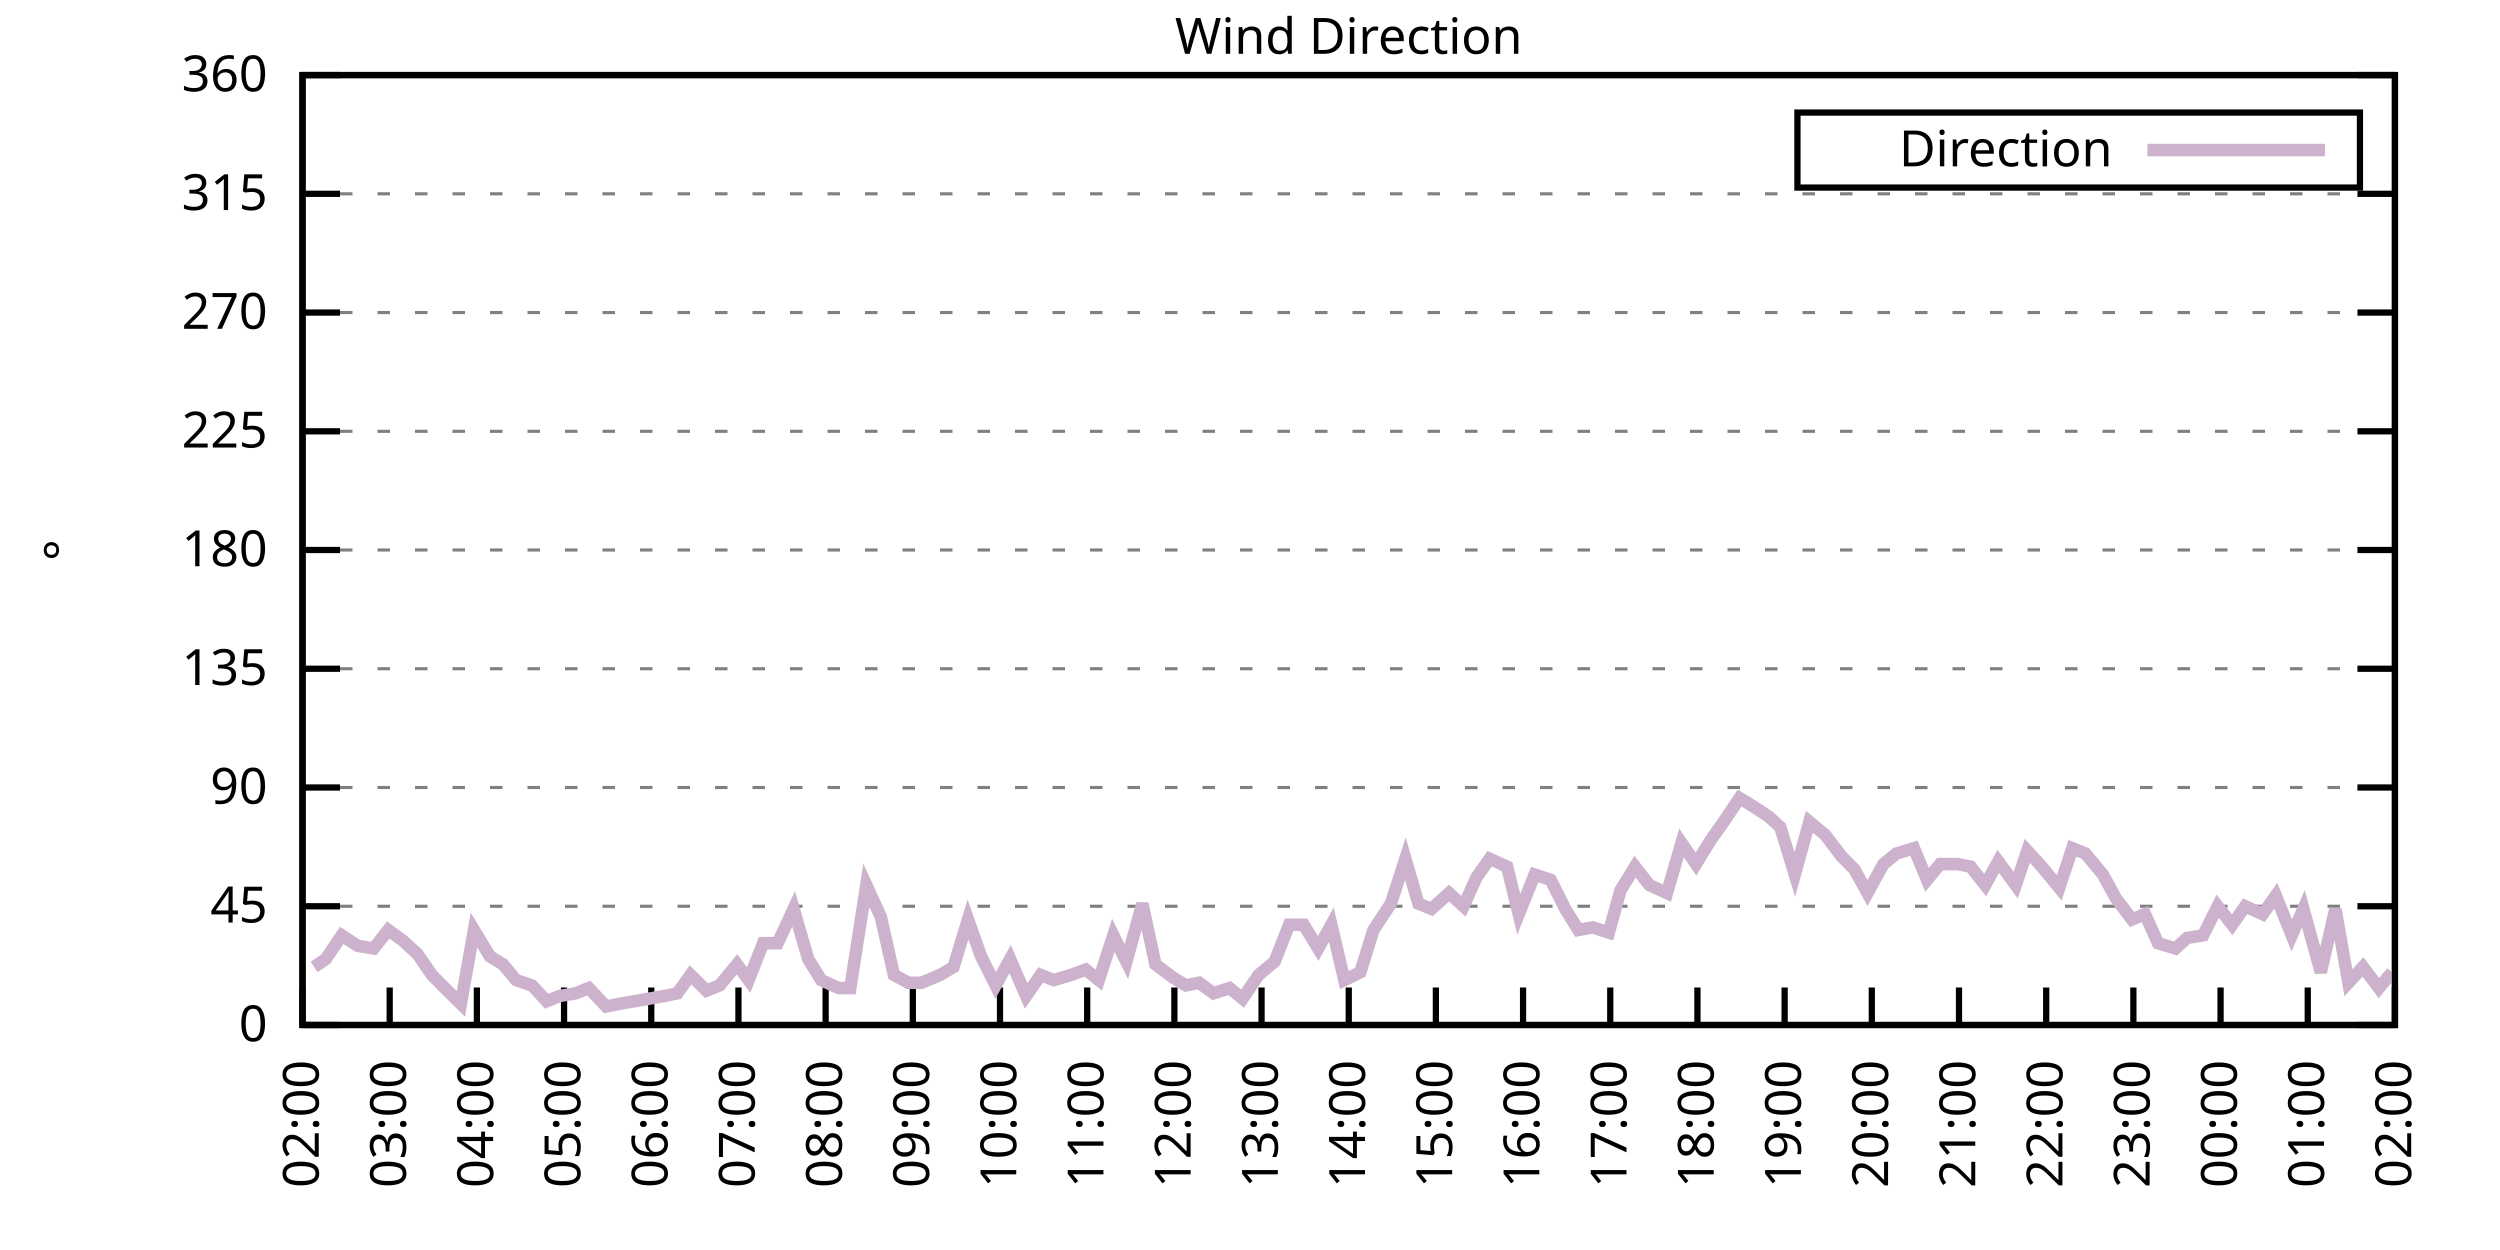
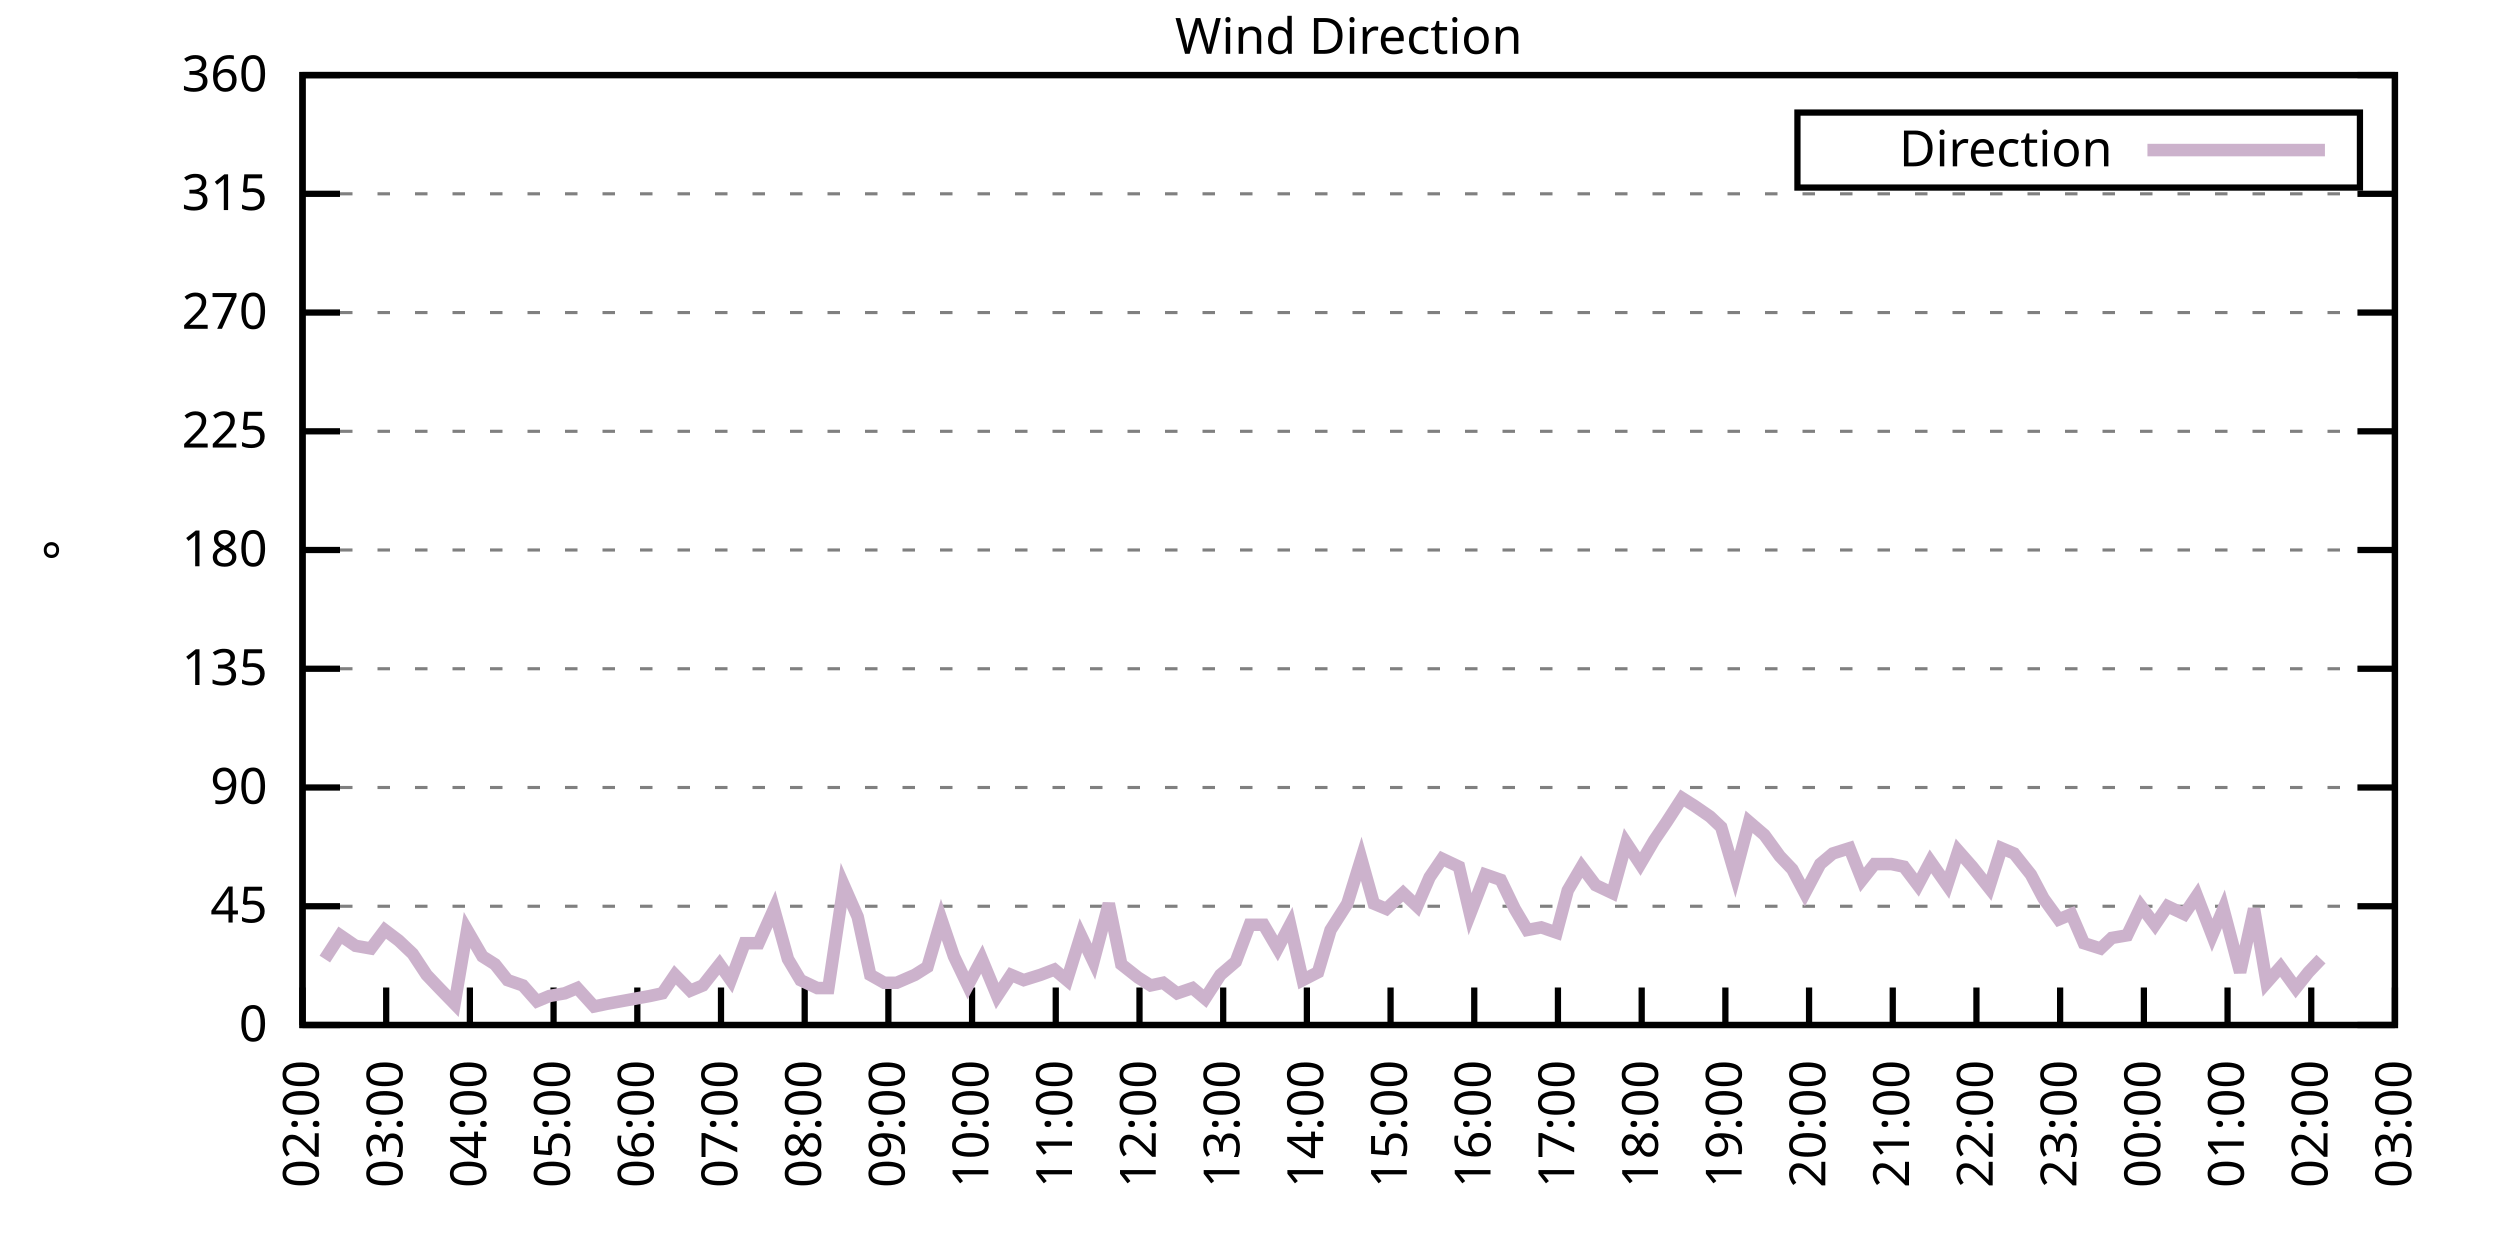
<svg xmlns="http://www.w3.org/2000/svg" xmlns:xlink="http://www.w3.org/1999/xlink" width="400" height="200" viewBox="0 0 400 200">
  <g id="gnuplot_canvas">
    <rect x="0" y="0" width="400" height="200" fill="none" />
    <defs>
      <circle id="gpDot" r="0.5" stroke-width="0.5" stroke="currentColor" />
      <path id="gpPt0" stroke-width="0.333" stroke="currentColor" d="M-1,0 h2 M0,-1 v2" />
      <path id="gpPt1" stroke-width="0.333" stroke="currentColor" d="M-1,-1 L1,1 M1,-1 L-1,1" />
      <path id="gpPt2" stroke-width="0.333" stroke="currentColor" d="M-1,0 L1,0 M0,-1 L0,1 M-1,-1 L1,1 M-1,1 L1,-1" />
      <rect id="gpPt3" stroke-width="0.333" stroke="currentColor" x="-1" y="-1" width="2" height="2" />
      <rect id="gpPt4" stroke-width="0.333" stroke="currentColor" fill="currentColor" x="-1" y="-1" width="2" height="2" />
      <circle id="gpPt5" stroke-width="0.333" stroke="currentColor" cx="0" cy="0" r="1" />
      <use xlink:href="#gpPt5" id="gpPt6" fill="currentColor" stroke="none" />
      <path id="gpPt7" stroke-width="0.333" stroke="currentColor" d="M0,-1.33 L-1.33,0.67 L1.33,0.67 z" />
      <use xlink:href="#gpPt7" id="gpPt8" fill="currentColor" stroke="none" />
      <use xlink:href="#gpPt7" id="gpPt9" stroke="currentColor" transform="rotate(180)" />
      <use xlink:href="#gpPt9" id="gpPt10" fill="currentColor" stroke="none" />
      <use xlink:href="#gpPt3" id="gpPt11" stroke="currentColor" transform="rotate(45)" />
      <use xlink:href="#gpPt11" id="gpPt12" fill="currentColor" stroke="none" />
      <path id="gpPt13" stroke-width="0.333" stroke="currentColor" d="M0,1.330 L1.265,0.411 L0.782,-1.067 L-0.782,-1.076 L-1.265,0.411 z" />
      <use xlink:href="#gpPt13" id="gpPt14" fill="currentColor" stroke="none" />
      <filter id="textbox" filterUnits="objectBoundingBox" x="0" y="0" height="1" width="1">
        <feFlood flood-color="white" flood-opacity="1" result="bgnd" />
        <feComposite in="SourceGraphic" in2="bgnd" operator="atop" />
      </filter>
      <filter id="greybox" filterUnits="objectBoundingBox" x="0" y="0" height="1" width="1">
        <feFlood flood-color="lightgrey" flood-opacity="1" result="grey" />
        <feComposite in="SourceGraphic" in2="grey" operator="atop" />
      </filter>
    </defs>
    <g fill="none" color="white" stroke="currentColor" stroke-width="1.00" stroke-linecap="butt" stroke-linejoin="miter">
</g>
    <g fill="none" color="black" stroke="currentColor" stroke-width="1.00" stroke-linecap="butt" stroke-linejoin="miter">
      <g stroke="none" shape-rendering="crispEdges">
        <polygon fill="rgb(255, 255, 255)" points="48.40,164.00 383.18,164.00 383.18,12.02 48.40,12.02 " />
      </g>
    </g>
    <g fill="none" color="black" stroke="currentColor" stroke-width="1.00" stroke-linecap="butt" stroke-linejoin="miter">
</g>
    <g fill="none" color="black" stroke="black" stroke-width="0.50" stroke-linecap="butt" stroke-linejoin="miter">
</g>
    <g fill="none" color="gray" stroke="currentColor" stroke-width="0.50" stroke-linecap="butt" stroke-linejoin="miter">
      <path stroke="gray" stroke-dasharray="2,4" class="gridline" d="M48.40,164.00 L383.19,164.00  " />
    </g>
    <g fill="none" color="gray" stroke="gray" stroke-width="1.00" stroke-linecap="butt" stroke-linejoin="miter">
</g>
    <g fill="none" color="black" stroke="currentColor" stroke-width="1.00" stroke-linecap="butt" stroke-linejoin="miter">
      <path stroke="black" d="M48.40,164.00 L54.40,164.00 M383.19,164.00 L377.19,164.00  " />
      <g transform="translate(42.80,166.60)" stroke="none" fill="black" font-family="Sans" font-size="8.00" text-anchor="end">
        <text>
          <tspan font-family="Sans"> 0</tspan>
        </text>
      </g>
    </g>
    <g fill="none" color="black" stroke="currentColor" stroke-width="1.00" stroke-linecap="butt" stroke-linejoin="miter">
</g>
    <g fill="none" color="black" stroke="black" stroke-width="0.50" stroke-linecap="butt" stroke-linejoin="miter">
</g>
    <g fill="none" color="gray" stroke="currentColor" stroke-width="0.50" stroke-linecap="butt" stroke-linejoin="miter">
      <path stroke="gray" stroke-dasharray="2,4" class="gridline" d="M48.40,145.00 L383.19,145.00  " />
    </g>
    <g fill="none" color="gray" stroke="gray" stroke-width="1.00" stroke-linecap="butt" stroke-linejoin="miter">
</g>
    <g fill="none" color="black" stroke="currentColor" stroke-width="1.00" stroke-linecap="butt" stroke-linejoin="miter">
      <path stroke="black" d="M48.40,145.00 L54.40,145.00 M383.19,145.00 L377.19,145.00  " />
      <g transform="translate(42.80,147.60)" stroke="none" fill="black" font-family="Sans" font-size="8.00" text-anchor="end">
        <text>
          <tspan font-family="Sans"> 45</tspan>
        </text>
      </g>
    </g>
    <g fill="none" color="black" stroke="currentColor" stroke-width="1.00" stroke-linecap="butt" stroke-linejoin="miter">
</g>
    <g fill="none" color="black" stroke="black" stroke-width="0.50" stroke-linecap="butt" stroke-linejoin="miter">
</g>
    <g fill="none" color="gray" stroke="currentColor" stroke-width="0.50" stroke-linecap="butt" stroke-linejoin="miter">
      <path stroke="gray" stroke-dasharray="2,4" class="gridline" d="M48.40,126.00 L383.19,126.00  " />
    </g>
    <g fill="none" color="gray" stroke="gray" stroke-width="1.00" stroke-linecap="butt" stroke-linejoin="miter">
</g>
    <g fill="none" color="black" stroke="currentColor" stroke-width="1.00" stroke-linecap="butt" stroke-linejoin="miter">
      <path stroke="black" d="M48.40,126.00 L54.40,126.00 M383.19,126.00 L377.19,126.00  " />
      <g transform="translate(42.80,128.60)" stroke="none" fill="black" font-family="Sans" font-size="8.00" text-anchor="end">
        <text>
          <tspan font-family="Sans"> 90</tspan>
        </text>
      </g>
    </g>
    <g fill="none" color="black" stroke="currentColor" stroke-width="1.00" stroke-linecap="butt" stroke-linejoin="miter">
</g>
    <g fill="none" color="black" stroke="black" stroke-width="0.50" stroke-linecap="butt" stroke-linejoin="miter">
</g>
    <g fill="none" color="gray" stroke="currentColor" stroke-width="0.50" stroke-linecap="butt" stroke-linejoin="miter">
      <path stroke="gray" stroke-dasharray="2,4" class="gridline" d="M48.40,107.00 L383.19,107.00  " />
    </g>
    <g fill="none" color="gray" stroke="gray" stroke-width="1.00" stroke-linecap="butt" stroke-linejoin="miter">
</g>
    <g fill="none" color="black" stroke="currentColor" stroke-width="1.00" stroke-linecap="butt" stroke-linejoin="miter">
      <path stroke="black" d="M48.40,107.00 L54.40,107.00 M383.19,107.00 L377.19,107.00  " />
      <g transform="translate(42.80,109.60)" stroke="none" fill="black" font-family="Sans" font-size="8.00" text-anchor="end">
        <text>
          <tspan font-family="Sans"> 135</tspan>
        </text>
      </g>
    </g>
    <g fill="none" color="black" stroke="currentColor" stroke-width="1.00" stroke-linecap="butt" stroke-linejoin="miter">
</g>
    <g fill="none" color="black" stroke="black" stroke-width="0.50" stroke-linecap="butt" stroke-linejoin="miter">
</g>
    <g fill="none" color="gray" stroke="currentColor" stroke-width="0.50" stroke-linecap="butt" stroke-linejoin="miter">
      <path stroke="gray" stroke-dasharray="2,4" class="gridline" d="M48.40,88.00 L383.19,88.00  " />
    </g>
    <g fill="none" color="gray" stroke="gray" stroke-width="1.00" stroke-linecap="butt" stroke-linejoin="miter">
</g>
    <g fill="none" color="black" stroke="currentColor" stroke-width="1.00" stroke-linecap="butt" stroke-linejoin="miter">
      <path stroke="black" d="M48.40,88.00 L54.40,88.00 M383.19,88.00 L377.19,88.00  " />
      <g transform="translate(42.80,90.60)" stroke="none" fill="black" font-family="Sans" font-size="8.00" text-anchor="end">
        <text>
          <tspan font-family="Sans"> 180</tspan>
        </text>
      </g>
    </g>
    <g fill="none" color="black" stroke="currentColor" stroke-width="1.00" stroke-linecap="butt" stroke-linejoin="miter">
</g>
    <g fill="none" color="black" stroke="black" stroke-width="0.50" stroke-linecap="butt" stroke-linejoin="miter">
</g>
    <g fill="none" color="gray" stroke="currentColor" stroke-width="0.50" stroke-linecap="butt" stroke-linejoin="miter">
      <path stroke="gray" stroke-dasharray="2,4" class="gridline" d="M48.40,69.01 L383.19,69.01  " />
    </g>
    <g fill="none" color="gray" stroke="gray" stroke-width="1.00" stroke-linecap="butt" stroke-linejoin="miter">
</g>
    <g fill="none" color="black" stroke="currentColor" stroke-width="1.00" stroke-linecap="butt" stroke-linejoin="miter">
      <path stroke="black" d="M48.40,69.01 L54.40,69.01 M383.19,69.01 L377.19,69.01  " />
      <g transform="translate(42.80,71.61)" stroke="none" fill="black" font-family="Sans" font-size="8.00" text-anchor="end">
        <text>
          <tspan font-family="Sans"> 225</tspan>
        </text>
      </g>
    </g>
    <g fill="none" color="black" stroke="currentColor" stroke-width="1.00" stroke-linecap="butt" stroke-linejoin="miter">
</g>
    <g fill="none" color="black" stroke="black" stroke-width="0.50" stroke-linecap="butt" stroke-linejoin="miter">
</g>
    <g fill="none" color="gray" stroke="currentColor" stroke-width="0.50" stroke-linecap="butt" stroke-linejoin="miter">
      <path stroke="gray" stroke-dasharray="2,4" class="gridline" d="M48.40,50.01 L383.19,50.01  " />
    </g>
    <g fill="none" color="gray" stroke="gray" stroke-width="1.00" stroke-linecap="butt" stroke-linejoin="miter">
</g>
    <g fill="none" color="black" stroke="currentColor" stroke-width="1.00" stroke-linecap="butt" stroke-linejoin="miter">
      <path stroke="black" d="M48.40,50.01 L54.40,50.01 M383.19,50.01 L377.19,50.01  " />
      <g transform="translate(42.80,52.61)" stroke="none" fill="black" font-family="Sans" font-size="8.00" text-anchor="end">
        <text>
          <tspan font-family="Sans"> 270</tspan>
        </text>
      </g>
    </g>
    <g fill="none" color="black" stroke="currentColor" stroke-width="1.00" stroke-linecap="butt" stroke-linejoin="miter">
</g>
    <g fill="none" color="black" stroke="black" stroke-width="0.50" stroke-linecap="butt" stroke-linejoin="miter">
</g>
    <g fill="none" color="gray" stroke="currentColor" stroke-width="0.50" stroke-linecap="butt" stroke-linejoin="miter">
      <path stroke="gray" stroke-dasharray="2,4" class="gridline" d="M48.40,31.01 L383.19,31.01  " />
    </g>
    <g fill="none" color="gray" stroke="gray" stroke-width="1.00" stroke-linecap="butt" stroke-linejoin="miter">
</g>
    <g fill="none" color="black" stroke="currentColor" stroke-width="1.00" stroke-linecap="butt" stroke-linejoin="miter">
      <path stroke="black" d="M48.40,31.01 L54.40,31.01 M383.19,31.01 L377.19,31.01  " />
      <g transform="translate(42.80,33.61)" stroke="none" fill="black" font-family="Sans" font-size="8.00" text-anchor="end">
        <text>
          <tspan font-family="Sans"> 315</tspan>
        </text>
      </g>
    </g>
    <g fill="none" color="black" stroke="currentColor" stroke-width="1.00" stroke-linecap="butt" stroke-linejoin="miter">
</g>
    <g fill="none" color="black" stroke="black" stroke-width="0.50" stroke-linecap="butt" stroke-linejoin="miter">
</g>
    <g fill="none" color="gray" stroke="currentColor" stroke-width="0.50" stroke-linecap="butt" stroke-linejoin="miter">
      <path stroke="gray" stroke-dasharray="2,4" class="gridline" d="M48.40,12.01 L383.19,12.01  " />
    </g>
    <g fill="none" color="gray" stroke="gray" stroke-width="1.00" stroke-linecap="butt" stroke-linejoin="miter">
</g>
    <g fill="none" color="black" stroke="currentColor" stroke-width="1.00" stroke-linecap="butt" stroke-linejoin="miter">
      <path stroke="black" d="M48.40,12.01 L54.40,12.01 M383.19,12.01 L377.19,12.01  " />
      <g transform="translate(42.80,14.61)" stroke="none" fill="black" font-family="Sans" font-size="8.00" text-anchor="end">
        <text>
          <tspan font-family="Sans"> 360</tspan>
        </text>
      </g>
    </g>
    <g fill="none" color="black" stroke="currentColor" stroke-width="1.00" stroke-linecap="butt" stroke-linejoin="miter">
      <path stroke="black" d="M48.40,164.00 L48.40,158.00  " />
      <g transform="translate(51.00,169.60) rotate(270.00)" stroke="none" fill="black" font-family="Sans" font-size="8.00" text-anchor="end">
        <text>
          <tspan font-family="Sans">02:00</tspan>
        </text>
      </g>
    </g>
    <g fill="none" color="black" stroke="currentColor" stroke-width="1.00" stroke-linecap="butt" stroke-linejoin="miter">
-       <path stroke="black" d="M62.35,164.00 L62.35,158.00  " />
-       <g transform="translate(64.95,169.60) rotate(270.00)" stroke="none" fill="black" font-family="Sans" font-size="8.00" text-anchor="end">
+       <path stroke="black" d="M61.79,164.00 L61.79,158.00  " />
+       <g transform="translate(64.39,169.60) rotate(270.00)" stroke="none" fill="black" font-family="Sans" font-size="8.00" text-anchor="end">
        <text>
          <tspan font-family="Sans">03:00</tspan>
        </text>
      </g>
    </g>
    <g fill="none" color="black" stroke="currentColor" stroke-width="1.00" stroke-linecap="butt" stroke-linejoin="miter">
-       <path stroke="black" d="M76.30,164.00 L76.30,158.00  " />
-       <g transform="translate(78.90,169.60) rotate(270.00)" stroke="none" fill="black" font-family="Sans" font-size="8.00" text-anchor="end">
+       <path stroke="black" d="M75.18,164.00 L75.18,158.00  " />
+       <g transform="translate(77.78,169.60) rotate(270.00)" stroke="none" fill="black" font-family="Sans" font-size="8.00" text-anchor="end">
        <text>
          <tspan font-family="Sans">04:00</tspan>
        </text>
      </g>
    </g>
    <g fill="none" color="black" stroke="currentColor" stroke-width="1.00" stroke-linecap="butt" stroke-linejoin="miter">
-       <path stroke="black" d="M90.25,164.00 L90.25,158.00  " />
-       <g transform="translate(92.85,169.60) rotate(270.00)" stroke="none" fill="black" font-family="Sans" font-size="8.00" text-anchor="end">
+       <path stroke="black" d="M88.57,164.00 L88.57,158.00  " />
+       <g transform="translate(91.17,169.60) rotate(270.00)" stroke="none" fill="black" font-family="Sans" font-size="8.00" text-anchor="end">
        <text>
          <tspan font-family="Sans">05:00</tspan>
        </text>
      </g>
    </g>
    <g fill="none" color="black" stroke="currentColor" stroke-width="1.00" stroke-linecap="butt" stroke-linejoin="miter">
-       <path stroke="black" d="M104.20,164.00 L104.20,158.00  " />
-       <g transform="translate(106.80,169.60) rotate(270.00)" stroke="none" fill="black" font-family="Sans" font-size="8.00" text-anchor="end">
+       <path stroke="black" d="M101.97,164.00 L101.97,158.00  " />
+       <g transform="translate(104.57,169.60) rotate(270.00)" stroke="none" fill="black" font-family="Sans" font-size="8.00" text-anchor="end">
        <text>
          <tspan font-family="Sans">06:00</tspan>
        </text>
      </g>
    </g>
    <g fill="none" color="black" stroke="currentColor" stroke-width="1.00" stroke-linecap="butt" stroke-linejoin="miter">
-       <path stroke="black" d="M118.15,164.00 L118.15,158.00  " />
-       <g transform="translate(120.75,169.60) rotate(270.00)" stroke="none" fill="black" font-family="Sans" font-size="8.00" text-anchor="end">
+       <path stroke="black" d="M115.36,164.00 L115.36,158.00  " />
+       <g transform="translate(117.96,169.60) rotate(270.00)" stroke="none" fill="black" font-family="Sans" font-size="8.00" text-anchor="end">
        <text>
          <tspan font-family="Sans">07:00</tspan>
        </text>
      </g>
    </g>
    <g fill="none" color="black" stroke="currentColor" stroke-width="1.00" stroke-linecap="butt" stroke-linejoin="miter">
-       <path stroke="black" d="M132.10,164.00 L132.10,158.00  " />
-       <g transform="translate(134.70,169.60) rotate(270.00)" stroke="none" fill="black" font-family="Sans" font-size="8.00" text-anchor="end">
+       <path stroke="black" d="M128.75,164.00 L128.75,158.00  " />
+       <g transform="translate(131.35,169.60) rotate(270.00)" stroke="none" fill="black" font-family="Sans" font-size="8.00" text-anchor="end">
        <text>
          <tspan font-family="Sans">08:00</tspan>
        </text>
      </g>
    </g>
    <g fill="none" color="black" stroke="currentColor" stroke-width="1.00" stroke-linecap="butt" stroke-linejoin="miter">
-       <path stroke="black" d="M146.05,164.00 L146.05,158.00  " />
-       <g transform="translate(148.65,169.60) rotate(270.00)" stroke="none" fill="black" font-family="Sans" font-size="8.00" text-anchor="end">
+       <path stroke="black" d="M142.14,164.00 L142.14,158.00  " />
+       <g transform="translate(144.74,169.60) rotate(270.00)" stroke="none" fill="black" font-family="Sans" font-size="8.00" text-anchor="end">
        <text>
          <tspan font-family="Sans">09:00</tspan>
        </text>
      </g>
    </g>
    <g fill="none" color="black" stroke="currentColor" stroke-width="1.00" stroke-linecap="butt" stroke-linejoin="miter">
-       <path stroke="black" d="M160.00,164.00 L160.00,158.00  " />
-       <g transform="translate(162.60,169.60) rotate(270.00)" stroke="none" fill="black" font-family="Sans" font-size="8.00" text-anchor="end">
+       <path stroke="black" d="M155.53,164.00 L155.53,158.00  " />
+       <g transform="translate(158.13,169.60) rotate(270.00)" stroke="none" fill="black" font-family="Sans" font-size="8.00" text-anchor="end">
        <text>
          <tspan font-family="Sans">10:00</tspan>
        </text>
      </g>
    </g>
    <g fill="none" color="black" stroke="currentColor" stroke-width="1.00" stroke-linecap="butt" stroke-linejoin="miter">
-       <path stroke="black" d="M173.95,164.00 L173.95,158.00  " />
-       <g transform="translate(176.55,169.60) rotate(270.00)" stroke="none" fill="black" font-family="Sans" font-size="8.00" text-anchor="end">
+       <path stroke="black" d="M168.92,164.00 L168.92,158.00  " />
+       <g transform="translate(171.52,169.60) rotate(270.00)" stroke="none" fill="black" font-family="Sans" font-size="8.00" text-anchor="end">
        <text>
          <tspan font-family="Sans">11:00</tspan>
        </text>
      </g>
    </g>
    <g fill="none" color="black" stroke="currentColor" stroke-width="1.00" stroke-linecap="butt" stroke-linejoin="miter">
-       <path stroke="black" d="M187.90,164.00 L187.90,158.00  " />
-       <g transform="translate(190.50,169.60) rotate(270.00)" stroke="none" fill="black" font-family="Sans" font-size="8.00" text-anchor="end">
+       <path stroke="black" d="M182.32,164.00 L182.32,158.00  " />
+       <g transform="translate(184.92,169.60) rotate(270.00)" stroke="none" fill="black" font-family="Sans" font-size="8.00" text-anchor="end">
        <text>
          <tspan font-family="Sans">12:00</tspan>
        </text>
      </g>
    </g>
    <g fill="none" color="black" stroke="currentColor" stroke-width="1.00" stroke-linecap="butt" stroke-linejoin="miter">
-       <path stroke="black" d="M201.85,164.00 L201.85,158.00  " />
-       <g transform="translate(204.45,169.60) rotate(270.00)" stroke="none" fill="black" font-family="Sans" font-size="8.00" text-anchor="end">
+       <path stroke="black" d="M195.71,164.00 L195.71,158.00  " />
+       <g transform="translate(198.31,169.60) rotate(270.00)" stroke="none" fill="black" font-family="Sans" font-size="8.00" text-anchor="end">
        <text>
          <tspan font-family="Sans">13:00</tspan>
        </text>
      </g>
    </g>
    <g fill="none" color="black" stroke="currentColor" stroke-width="1.00" stroke-linecap="butt" stroke-linejoin="miter">
-       <path stroke="black" d="M215.80,164.00 L215.80,158.00  " />
-       <g transform="translate(218.40,169.60) rotate(270.00)" stroke="none" fill="black" font-family="Sans" font-size="8.00" text-anchor="end">
+       <path stroke="black" d="M209.10,164.00 L209.10,158.00  " />
+       <g transform="translate(211.70,169.60) rotate(270.00)" stroke="none" fill="black" font-family="Sans" font-size="8.00" text-anchor="end">
        <text>
          <tspan font-family="Sans">14:00</tspan>
        </text>
      </g>
    </g>
    <g fill="none" color="black" stroke="currentColor" stroke-width="1.00" stroke-linecap="butt" stroke-linejoin="miter">
-       <path stroke="black" d="M229.74,164.00 L229.74,158.00  " />
-       <g transform="translate(232.34,169.60) rotate(270.00)" stroke="none" fill="black" font-family="Sans" font-size="8.00" text-anchor="end">
+       <path stroke="black" d="M222.49,164.00 L222.49,158.00  " />
+       <g transform="translate(225.09,169.60) rotate(270.00)" stroke="none" fill="black" font-family="Sans" font-size="8.00" text-anchor="end">
        <text>
          <tspan font-family="Sans">15:00</tspan>
        </text>
      </g>
    </g>
    <g fill="none" color="black" stroke="currentColor" stroke-width="1.00" stroke-linecap="butt" stroke-linejoin="miter">
-       <path stroke="black" d="M243.69,164.00 L243.69,158.00  " />
-       <g transform="translate(246.29,169.60) rotate(270.00)" stroke="none" fill="black" font-family="Sans" font-size="8.00" text-anchor="end">
+       <path stroke="black" d="M235.88,164.00 L235.88,158.00  " />
+       <g transform="translate(238.48,169.60) rotate(270.00)" stroke="none" fill="black" font-family="Sans" font-size="8.00" text-anchor="end">
        <text>
          <tspan font-family="Sans">16:00</tspan>
        </text>
      </g>
    </g>
    <g fill="none" color="black" stroke="currentColor" stroke-width="1.00" stroke-linecap="butt" stroke-linejoin="miter">
-       <path stroke="black" d="M257.64,164.00 L257.64,158.00  " />
-       <g transform="translate(260.24,169.60) rotate(270.00)" stroke="none" fill="black" font-family="Sans" font-size="8.00" text-anchor="end">
+       <path stroke="black" d="M249.27,164.00 L249.27,158.00  " />
+       <g transform="translate(251.87,169.60) rotate(270.00)" stroke="none" fill="black" font-family="Sans" font-size="8.00" text-anchor="end">
        <text>
          <tspan font-family="Sans">17:00</tspan>
        </text>
      </g>
    </g>
    <g fill="none" color="black" stroke="currentColor" stroke-width="1.00" stroke-linecap="butt" stroke-linejoin="miter">
-       <path stroke="black" d="M271.59,164.00 L271.59,158.00  " />
-       <g transform="translate(274.19,169.60) rotate(270.00)" stroke="none" fill="black" font-family="Sans" font-size="8.00" text-anchor="end">
+       <path stroke="black" d="M262.67,164.00 L262.67,158.00  " />
+       <g transform="translate(265.27,169.60) rotate(270.00)" stroke="none" fill="black" font-family="Sans" font-size="8.00" text-anchor="end">
        <text>
          <tspan font-family="Sans">18:00</tspan>
        </text>
      </g>
    </g>
    <g fill="none" color="black" stroke="currentColor" stroke-width="1.00" stroke-linecap="butt" stroke-linejoin="miter">
-       <path stroke="black" d="M285.54,164.00 L285.54,158.00  " />
-       <g transform="translate(288.14,169.60) rotate(270.00)" stroke="none" fill="black" font-family="Sans" font-size="8.00" text-anchor="end">
+       <path stroke="black" d="M276.06,164.00 L276.06,158.00  " />
+       <g transform="translate(278.66,169.60) rotate(270.00)" stroke="none" fill="black" font-family="Sans" font-size="8.00" text-anchor="end">
        <text>
          <tspan font-family="Sans">19:00</tspan>
        </text>
      </g>
    </g>
    <g fill="none" color="black" stroke="currentColor" stroke-width="1.00" stroke-linecap="butt" stroke-linejoin="miter">
-       <path stroke="black" d="M299.49,164.00 L299.49,158.00  " />
-       <g transform="translate(302.09,169.60) rotate(270.00)" stroke="none" fill="black" font-family="Sans" font-size="8.00" text-anchor="end">
+       <path stroke="black" d="M289.45,164.00 L289.45,158.00  " />
+       <g transform="translate(292.05,169.60) rotate(270.00)" stroke="none" fill="black" font-family="Sans" font-size="8.00" text-anchor="end">
        <text>
          <tspan font-family="Sans">20:00</tspan>
        </text>
      </g>
    </g>
    <g fill="none" color="black" stroke="currentColor" stroke-width="1.00" stroke-linecap="butt" stroke-linejoin="miter">
-       <path stroke="black" d="M313.44,164.00 L313.44,158.00  " />
-       <g transform="translate(316.04,169.60) rotate(270.00)" stroke="none" fill="black" font-family="Sans" font-size="8.00" text-anchor="end">
+       <path stroke="black" d="M302.84,164.00 L302.84,158.00  " />
+       <g transform="translate(305.44,169.60) rotate(270.00)" stroke="none" fill="black" font-family="Sans" font-size="8.00" text-anchor="end">
        <text>
          <tspan font-family="Sans">21:00</tspan>
        </text>
      </g>
    </g>
    <g fill="none" color="black" stroke="currentColor" stroke-width="1.00" stroke-linecap="butt" stroke-linejoin="miter">
-       <path stroke="black" d="M327.39,164.00 L327.39,158.00  " />
-       <g transform="translate(329.99,169.60) rotate(270.00)" stroke="none" fill="black" font-family="Sans" font-size="8.00" text-anchor="end">
+       <path stroke="black" d="M316.23,164.00 L316.23,158.00  " />
+       <g transform="translate(318.83,169.60) rotate(270.00)" stroke="none" fill="black" font-family="Sans" font-size="8.00" text-anchor="end">
        <text>
          <tspan font-family="Sans">22:00</tspan>
        </text>
      </g>
    </g>
    <g fill="none" color="black" stroke="currentColor" stroke-width="1.00" stroke-linecap="butt" stroke-linejoin="miter">
-       <path stroke="black" d="M341.34,164.00 L341.34,158.00  " />
-       <g transform="translate(343.94,169.60) rotate(270.00)" stroke="none" fill="black" font-family="Sans" font-size="8.00" text-anchor="end">
+       <path stroke="black" d="M329.62,164.00 L329.62,158.00  " />
+       <g transform="translate(332.22,169.60) rotate(270.00)" stroke="none" fill="black" font-family="Sans" font-size="8.00" text-anchor="end">
        <text>
          <tspan font-family="Sans">23:00</tspan>
        </text>
      </g>
    </g>
    <g fill="none" color="black" stroke="currentColor" stroke-width="1.00" stroke-linecap="butt" stroke-linejoin="miter">
-       <path stroke="black" d="M355.29,164.00 L355.29,158.00  " />
-       <g transform="translate(357.89,169.60) rotate(270.00)" stroke="none" fill="black" font-family="Sans" font-size="8.00" text-anchor="end">
+       <path stroke="black" d="M343.02,164.00 L343.02,158.00  " />
+       <g transform="translate(345.62,169.60) rotate(270.00)" stroke="none" fill="black" font-family="Sans" font-size="8.00" text-anchor="end">
        <text>
          <tspan font-family="Sans">00:00</tspan>
        </text>
      </g>
    </g>
    <g fill="none" color="black" stroke="currentColor" stroke-width="1.00" stroke-linecap="butt" stroke-linejoin="miter">
-       <path stroke="black" d="M369.24,164.00 L369.24,158.00  " />
-       <g transform="translate(371.84,169.60) rotate(270.00)" stroke="none" fill="black" font-family="Sans" font-size="8.00" text-anchor="end">
+       <path stroke="black" d="M356.41,164.00 L356.41,158.00  " />
+       <g transform="translate(359.01,169.60) rotate(270.00)" stroke="none" fill="black" font-family="Sans" font-size="8.00" text-anchor="end">
        <text>
          <tspan font-family="Sans">01:00</tspan>
+         </text>
+       </g>
+     </g>
+     <g fill="none" color="black" stroke="currentColor" stroke-width="1.00" stroke-linecap="butt" stroke-linejoin="miter">
+       <path stroke="black" d="M369.80,164.00 L369.80,158.00  " />
+       <g transform="translate(372.40,169.60) rotate(270.00)" stroke="none" fill="black" font-family="Sans" font-size="8.00" text-anchor="end">
+         <text>
+           <tspan font-family="Sans">02:00</tspan>
        </text>
      </g>
    </g>
    <g fill="none" color="black" stroke="currentColor" stroke-width="1.00" stroke-linecap="butt" stroke-linejoin="miter">
      <path stroke="black" d="M383.19,164.00 L383.19,158.00  " />
      <g transform="translate(385.79,169.60) rotate(270.00)" stroke="none" fill="black" font-family="Sans" font-size="8.00" text-anchor="end">
        <text>
-           <tspan font-family="Sans">02:00</tspan>
+           <tspan font-family="Sans">03:00</tspan>
        </text>
      </g>
    </g>
    <g fill="none" color="black" stroke="currentColor" stroke-width="1.00" stroke-linecap="butt" stroke-linejoin="miter">
</g>
    <g fill="none" color="black" stroke="currentColor" stroke-width="1.00" stroke-linecap="butt" stroke-linejoin="miter">
      <path stroke="black" d="M48.40,12.01 L48.40,164.00 L383.19,164.00 L383.19,12.01 L48.40,12.01 Z  " />
    </g>
    <g fill="none" color="black" stroke="currentColor" stroke-width="1.00" stroke-linecap="butt" stroke-linejoin="miter">
</g>
    <g fill="none" color="black" stroke="currentColor" stroke-width="1.00" stroke-linecap="butt" stroke-linejoin="miter">
      <path stroke="black" d="M287.59,30.01 L287.59,18.01 L377.59,18.01 L377.59,30.01 L287.59,30.01 Z  " />
    </g>
    <g id="Wind_direction_plot_1">
      <g fill="none" color="white" stroke="black" stroke-width="2.00" stroke-linecap="butt" stroke-linejoin="miter">
</g>
      <g fill="none" color="black" stroke="currentColor" stroke-width="2.00" stroke-linecap="butt" stroke-linejoin="miter">
        <g transform="translate(337.99,26.61)" stroke="none" fill="black" font-family="Sans" font-size="8.00" text-anchor="end">
          <text>
            <tspan font-family="Sans">Direction</tspan>
          </text>
        </g>
      </g>
      <g fill="none" color="black" stroke="currentColor" stroke-width="2.00" stroke-linecap="butt" stroke-linejoin="miter">
-         <path stroke="rgb(204, 178, 204)" d="M343.59,24.01 L371.99,24.01 M50.26,154.71 L52.12,153.45 L54.68,149.65 L57.23,151.33 L59.79,151.76 L62.12,148.80   L64.44,150.49 L66.77,152.60 L69.09,155.98 L71.18,158.09 L73.74,160.62 L75.83,148.80 L78.39,153.02 L80.48,154.29   L82.58,156.82 L85.13,157.67 L87.46,160.20 L89.55,159.36 L92.11,158.93 L94.20,158.09 L96.99,161.04 L99.08,160.62   L106.29,159.36 L108.38,158.93 L110.48,155.98 L113.03,158.51 L115.13,157.67 L117.92,154.29 L119.78,156.82 L122.10,150.91   L124.43,150.91 L126.98,145.42 L129.31,153.45 L131.40,156.82 L134.19,158.09 L136.05,158.09 L138.61,141.62 L140.93,146.69   L143.02,155.98 L145.35,157.24 L147.44,157.24 L150.46,155.98 L152.56,154.71 L154.88,147.11 L156.97,153.02 L159.30,157.67   L161.62,153.45 L164.18,159.36 L166.51,155.98 L168.60,156.82 L171.39,155.98 L173.71,155.13 L175.81,156.82 L178.13,149.65   L180.22,153.87 L182.78,144.58 L184.87,154.29 L187.66,156.40 L189.76,157.67 L191.85,157.24 L194.17,158.93 L196.73,158.09   L198.82,159.78 L201.38,155.98 L203.94,153.87 L206.26,147.96 L208.59,147.96 L210.91,151.76 L213.01,147.96 L215.10,156.82   L217.65,155.56 L219.75,148.80 L222.54,144.58 L224.86,137.40 L226.95,144.58 L229.05,145.42 L231.84,142.89 L234.16,145.00   L236.25,140.36 L238.35,137.40 L241.14,138.67 L243.00,146.27 L245.55,139.93 L248.11,140.78 L250.44,145.42 L252.53,148.80   L254.85,148.38 L257.41,149.22 L259.27,142.47 L261.60,138.67 L263.92,141.62 L266.71,142.89 L269.04,134.87 L271.36,138.25   L273.69,134.45 L275.78,131.49 L278.34,127.69 L280.43,128.96 L282.99,130.65 L284.85,132.34 L287.17,139.93 L289.50,131.49   L292.05,133.60 L294.61,136.98 L296.70,139.09 L298.80,142.89 L301.35,138.25 L303.44,136.56 L306.23,135.71 L308.33,140.78   L310.42,138.25 L313.21,138.25 L315.30,138.67 L317.63,141.62 L319.72,137.82 L322.51,141.62 L324.37,136.14 L326.69,138.67   L329.48,142.05 L331.58,135.71 L333.67,136.56 L336.46,139.93 L338.55,143.73 L341.11,147.11 L343.20,146.27 L345.29,150.91   L348.08,151.76 L349.94,150.07 L352.50,149.65 L354.83,145.00 L357.15,147.96 L359.24,145.00 L362.03,146.27 L364.13,143.31   L366.68,149.65 L368.54,145.42 L371.33,155.56 L373.66,145.42 L375.75,157.24 L378.08,154.71 L380.63,158.09 L382.73,155.56    " />
+         <path stroke="rgb(204, 178, 204)" d="M343.59,24.01 L371.99,24.01 M51.97,153.45 L54.43,149.65 L56.88,151.33 L59.34,151.76 L61.57,148.80 L63.80,150.49   L66.03,152.60 L68.26,155.98 L70.27,158.09 L72.73,160.62 L74.74,148.80 L77.19,153.02 L79.20,154.29 L81.21,156.82   L83.66,157.67 L85.90,160.20 L87.91,159.36 L90.36,158.93 L92.37,158.09 L95.05,161.04 L97.06,160.62 L103.98,159.36   L105.98,158.93 L107.99,155.98 L110.45,158.51 L112.46,157.67 L115.13,154.29 L116.92,156.82 L119.15,150.91 L121.38,150.91   L123.84,145.42 L126.07,153.45 L128.08,156.82 L130.76,158.09 L132.54,158.09 L135.00,141.62 L137.23,146.69 L139.24,155.98   L141.47,157.24 L143.48,157.24 L146.38,155.98 L148.39,154.71 L150.62,147.11 L152.63,153.02 L154.86,157.67 L157.10,153.45   L159.55,159.36 L161.78,155.98 L163.79,156.82 L166.47,155.98 L168.70,155.13 L170.71,156.82 L172.94,149.65 L174.95,153.87   L177.41,144.58 L179.41,154.29 L182.09,156.40 L184.10,157.67 L186.11,157.24 L188.34,158.93 L190.80,158.09 L192.81,159.78   L195.26,155.98 L197.72,153.87 L199.95,147.96 L202.18,147.96 L204.41,151.76 L206.42,147.96 L208.43,156.82 L210.88,155.56   L212.89,148.80 L215.57,144.58 L217.80,137.40 L219.81,144.58 L221.82,145.42 L224.50,142.89 L226.73,145.00 L228.74,140.36   L230.75,137.40 L233.43,138.67 L235.21,146.27 L237.67,139.93 L240.12,140.78 L242.36,145.42 L244.36,148.80 L246.60,148.38   L249.05,149.22 L250.84,142.47 L253.07,138.67 L255.30,141.62 L257.98,142.89 L260.21,134.87 L262.44,138.25 L264.67,134.45   L266.68,131.49 L269.14,127.69 L271.15,128.96 L273.60,130.65 L275.39,132.34 L277.62,139.93 L279.85,131.49 L282.31,133.60   L284.76,136.98 L286.77,139.09 L288.78,142.89 L291.23,138.25 L293.24,136.56 L295.92,135.71 L297.93,140.78 L299.94,138.25   L302.62,138.25 L304.63,138.67 L306.86,141.62 L308.87,137.82 L311.54,141.62 L313.33,136.14 L315.56,138.67 L318.24,142.05   L320.25,135.71 L322.26,136.56 L324.94,139.93 L326.95,143.73 L329.40,147.11 L331.41,146.27 L333.42,150.91 L336.10,151.76   L337.88,150.07 L340.34,149.65 L342.57,145.00 L344.80,147.96 L346.81,145.00 L349.49,146.27 L351.50,143.31 L353.95,149.65   L355.74,145.42 L358.42,155.56 L360.65,145.42 L362.66,157.24 L364.89,154.71 L367.34,158.09 L369.35,155.56 L371.36,153.45    " />
      </g>
    </g>
    <g fill="none" color="black" stroke="currentColor" stroke-width="2.00" stroke-linecap="butt" stroke-linejoin="miter">
</g>
    <g fill="none" color="black" stroke="black" stroke-width="1.00" stroke-linecap="butt" stroke-linejoin="miter">
</g>
    <g fill="none" color="black" stroke="currentColor" stroke-width="1.00" stroke-linecap="butt" stroke-linejoin="miter">
      <path stroke="black" d="M48.40,12.01 L48.40,164.00 L383.19,164.00 L383.19,12.01 L48.40,12.01 Z  " />
      <g transform="translate(12.80,88.01) rotate(270.00)" stroke="none" fill="black" font-family="Sans" font-size="8.00" text-anchor="middle">
        <text>
          <tspan font-family="Sans">°</tspan>
        </text>
      </g>
    </g>
    <g fill="none" color="black" stroke="currentColor" stroke-width="1.00" stroke-linecap="butt" stroke-linejoin="miter">
</g>
    <g fill="none" color="black" stroke="currentColor" stroke-width="1.00" stroke-linecap="butt" stroke-linejoin="miter">
      <g transform="translate(215.79,8.61)" stroke="none" fill="black" font-family="Sans" font-size="8.00" text-anchor="middle">
        <text>
          <tspan font-family="Sans">Wind Direction</tspan>
        </text>
      </g>
    </g>
    <g fill="none" color="black" stroke="currentColor" stroke-width="1.00" stroke-linecap="butt" stroke-linejoin="miter">
</g>
  </g>
</svg>
